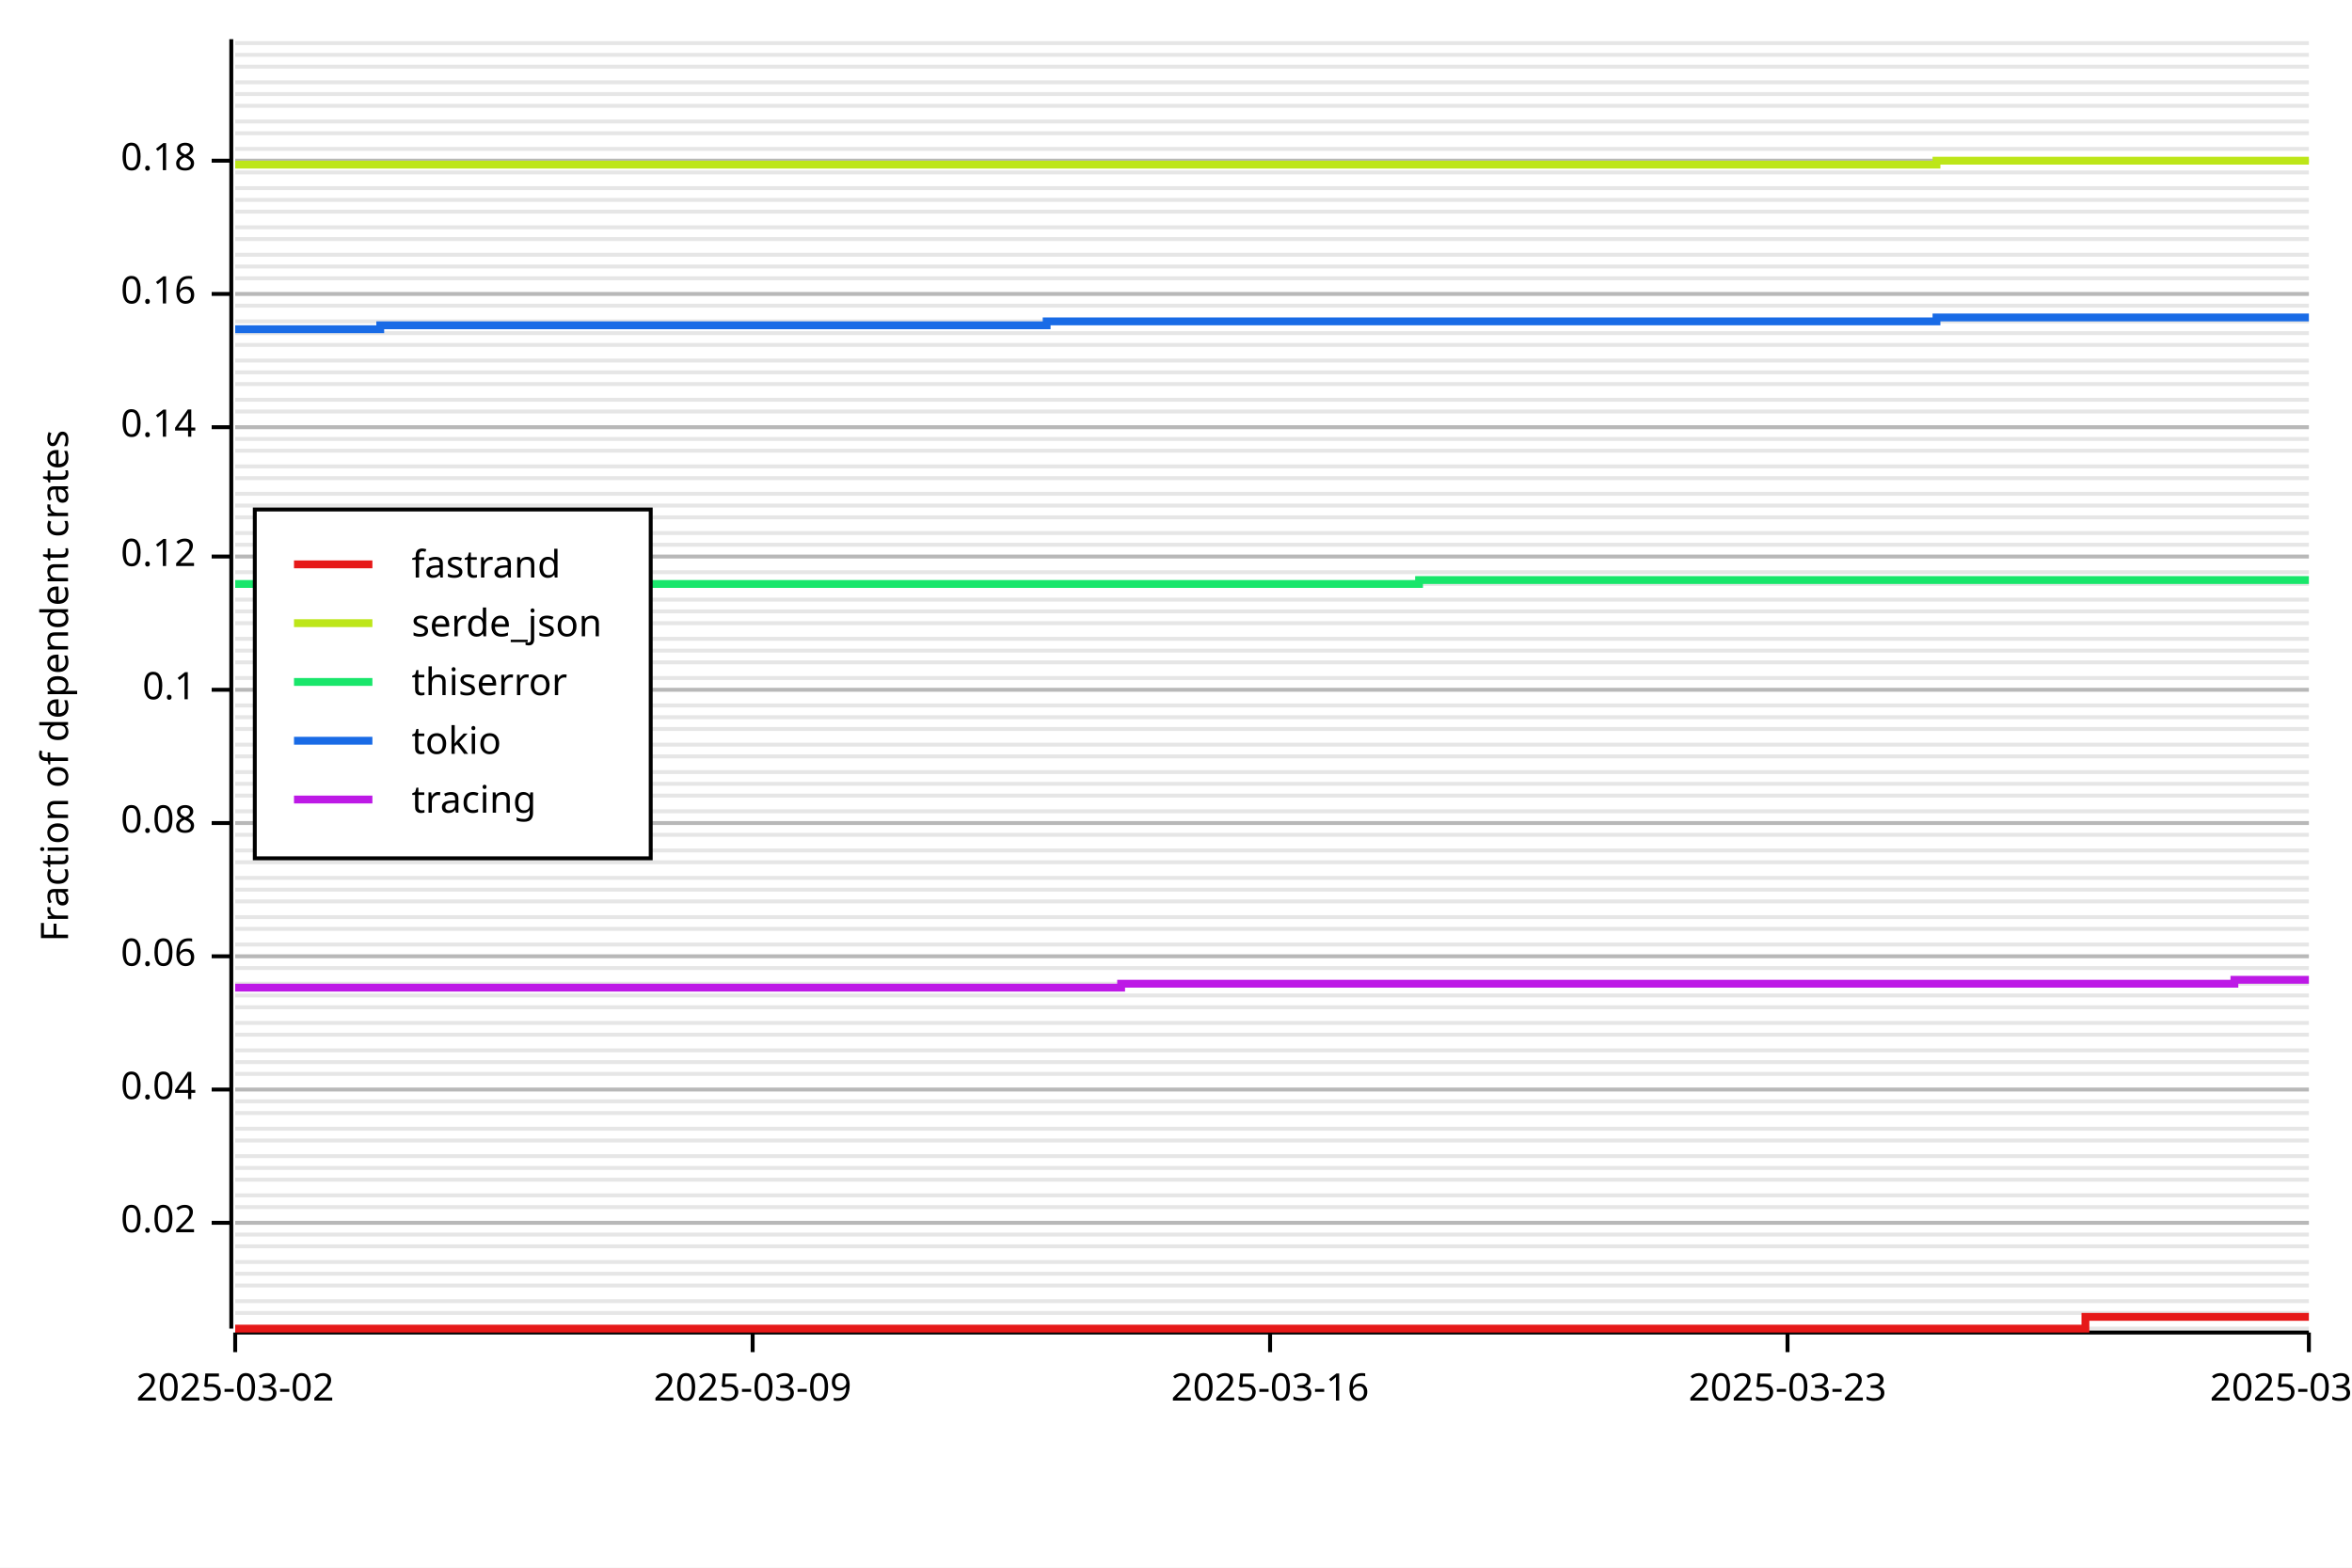
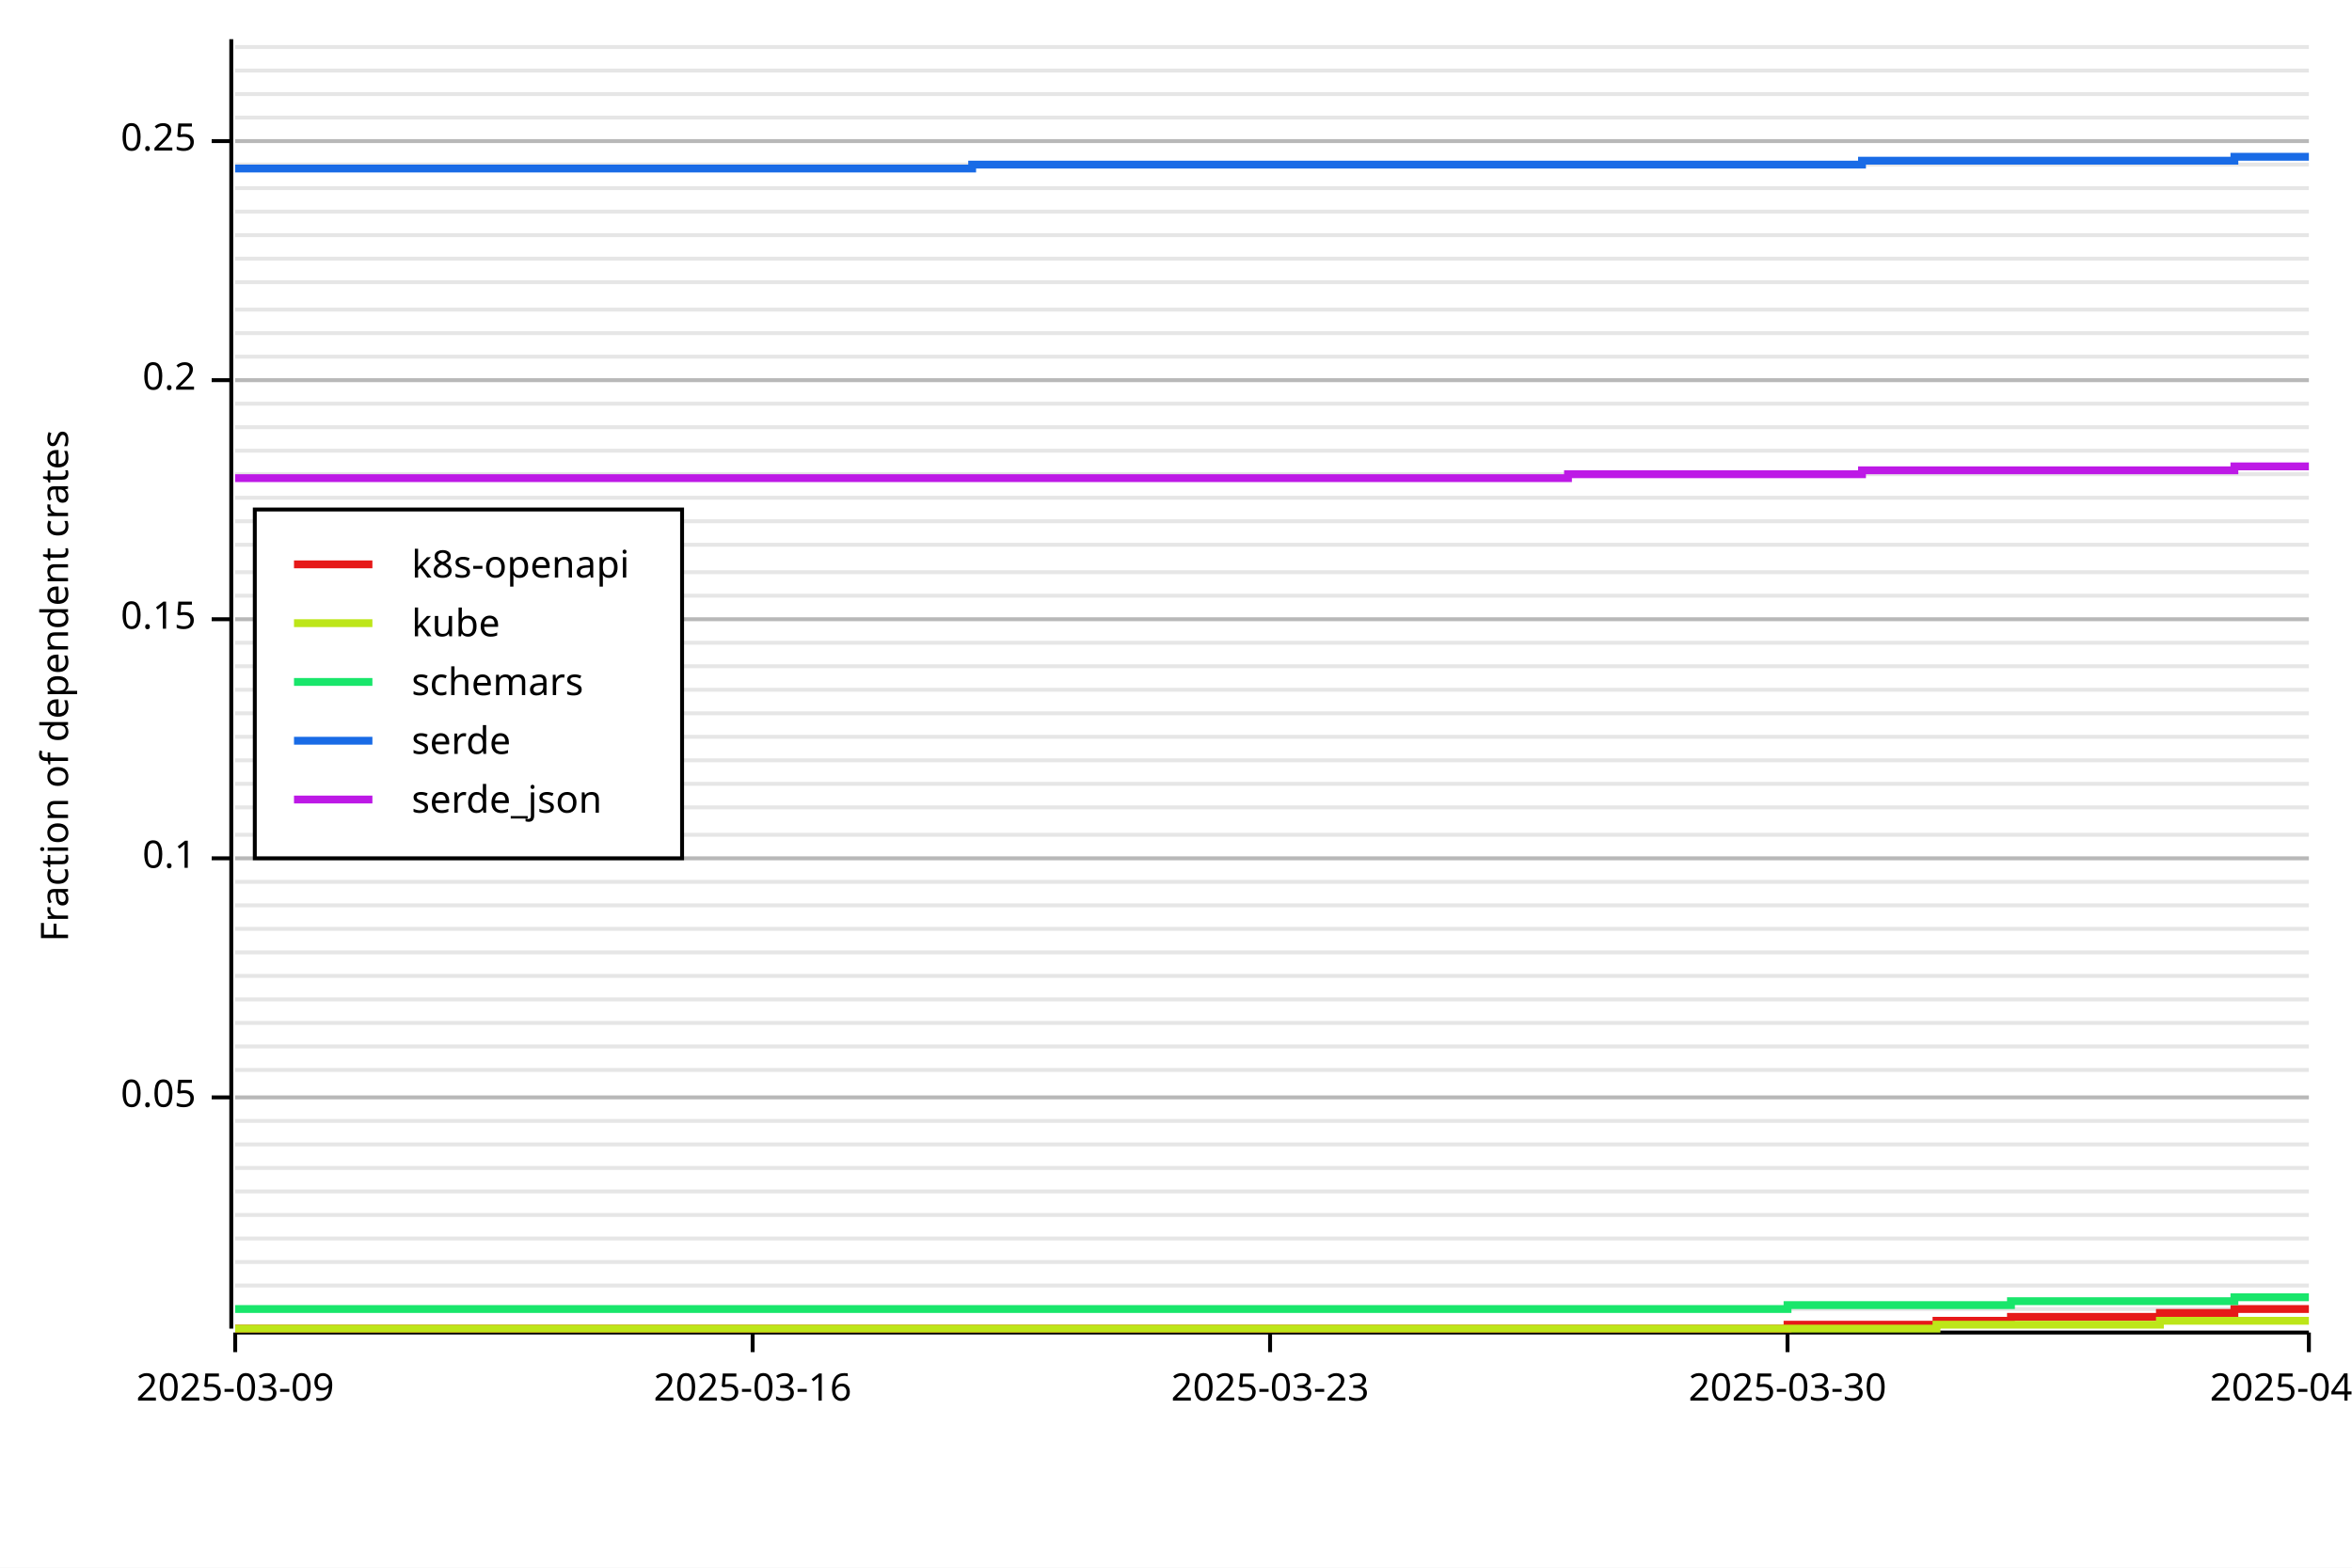
<svg xmlns="http://www.w3.org/2000/svg" width="600" height="400" viewBox="0 0 600 400">
  <rect x="0" y="0" width="600" height="400" opacity="1" fill="#FFFFFF" stroke="none" />
-   <line opacity="0.1" stroke="#000000" stroke-width="1" x1="60" y1="339" x2="589" y2="339" />
-   <line opacity="0.1" stroke="#000000" stroke-width="1" x1="60" y1="335" x2="589" y2="335" />
-   <line opacity="0.1" stroke="#000000" stroke-width="1" x1="60" y1="332" x2="589" y2="332" />
+   <line opacity="0.1" stroke="#000000" stroke-width="1" x1="60" y1="334" x2="589" y2="334" />
  <line opacity="0.1" stroke="#000000" stroke-width="1" x1="60" y1="328" x2="589" y2="328" />
-   <line opacity="0.1" stroke="#000000" stroke-width="1" x1="60" y1="325" x2="589" y2="325" />
  <line opacity="0.1" stroke="#000000" stroke-width="1" x1="60" y1="322" x2="589" y2="322" />
-   <line opacity="0.1" stroke="#000000" stroke-width="1" x1="60" y1="318" x2="589" y2="318" />
-   <line opacity="0.1" stroke="#000000" stroke-width="1" x1="60" y1="315" x2="589" y2="315" />
-   <line opacity="0.1" stroke="#000000" stroke-width="1" x1="60" y1="312" x2="589" y2="312" />
-   <line opacity="0.1" stroke="#000000" stroke-width="1" x1="60" y1="308" x2="589" y2="308" />
-   <line opacity="0.1" stroke="#000000" stroke-width="1" x1="60" y1="305" x2="589" y2="305" />
-   <line opacity="0.1" stroke="#000000" stroke-width="1" x1="60" y1="301" x2="589" y2="301" />
+   <line opacity="0.1" stroke="#000000" stroke-width="1" x1="60" y1="316" x2="589" y2="316" />
+   <line opacity="0.1" stroke="#000000" stroke-width="1" x1="60" y1="310" x2="589" y2="310" />
+   <line opacity="0.1" stroke="#000000" stroke-width="1" x1="60" y1="304" x2="589" y2="304" />
  <line opacity="0.1" stroke="#000000" stroke-width="1" x1="60" y1="298" x2="589" y2="298" />
-   <line opacity="0.1" stroke="#000000" stroke-width="1" x1="60" y1="295" x2="589" y2="295" />
-   <line opacity="0.1" stroke="#000000" stroke-width="1" x1="60" y1="291" x2="589" y2="291" />
-   <line opacity="0.1" stroke="#000000" stroke-width="1" x1="60" y1="288" x2="589" y2="288" />
-   <line opacity="0.1" stroke="#000000" stroke-width="1" x1="60" y1="284" x2="589" y2="284" />
-   <line opacity="0.1" stroke="#000000" stroke-width="1" x1="60" y1="281" x2="589" y2="281" />
-   <line opacity="0.1" stroke="#000000" stroke-width="1" x1="60" y1="278" x2="589" y2="278" />
-   <line opacity="0.1" stroke="#000000" stroke-width="1" x1="60" y1="274" x2="589" y2="274" />
-   <line opacity="0.1" stroke="#000000" stroke-width="1" x1="60" y1="271" x2="589" y2="271" />
-   <line opacity="0.1" stroke="#000000" stroke-width="1" x1="60" y1="268" x2="589" y2="268" />
-   <line opacity="0.1" stroke="#000000" stroke-width="1" x1="60" y1="264" x2="589" y2="264" />
+   <line opacity="0.1" stroke="#000000" stroke-width="1" x1="60" y1="292" x2="589" y2="292" />
+   <line opacity="0.1" stroke="#000000" stroke-width="1" x1="60" y1="286" x2="589" y2="286" />
+   <line opacity="0.1" stroke="#000000" stroke-width="1" x1="60" y1="280" x2="589" y2="280" />
+   <line opacity="0.1" stroke="#000000" stroke-width="1" x1="60" y1="273" x2="589" y2="273" />
+   <line opacity="0.1" stroke="#000000" stroke-width="1" x1="60" y1="267" x2="589" y2="267" />
  <line opacity="0.1" stroke="#000000" stroke-width="1" x1="60" y1="261" x2="589" y2="261" />
-   <line opacity="0.1" stroke="#000000" stroke-width="1" x1="60" y1="257" x2="589" y2="257" />
-   <line opacity="0.1" stroke="#000000" stroke-width="1" x1="60" y1="254" x2="589" y2="254" />
-   <line opacity="0.1" stroke="#000000" stroke-width="1" x1="60" y1="251" x2="589" y2="251" />
-   <line opacity="0.1" stroke="#000000" stroke-width="1" x1="60" y1="247" x2="589" y2="247" />
-   <line opacity="0.1" stroke="#000000" stroke-width="1" x1="60" y1="244" x2="589" y2="244" />
-   <line opacity="0.1" stroke="#000000" stroke-width="1" x1="60" y1="241" x2="589" y2="241" />
+   <line opacity="0.1" stroke="#000000" stroke-width="1" x1="60" y1="255" x2="589" y2="255" />
+   <line opacity="0.1" stroke="#000000" stroke-width="1" x1="60" y1="249" x2="589" y2="249" />
+   <line opacity="0.1" stroke="#000000" stroke-width="1" x1="60" y1="243" x2="589" y2="243" />
  <line opacity="0.1" stroke="#000000" stroke-width="1" x1="60" y1="237" x2="589" y2="237" />
-   <line opacity="0.1" stroke="#000000" stroke-width="1" x1="60" y1="234" x2="589" y2="234" />
-   <line opacity="0.1" stroke="#000000" stroke-width="1" x1="60" y1="230" x2="589" y2="230" />
-   <line opacity="0.1" stroke="#000000" stroke-width="1" x1="60" y1="227" x2="589" y2="227" />
-   <line opacity="0.1" stroke="#000000" stroke-width="1" x1="60" y1="224" x2="589" y2="224" />
-   <line opacity="0.1" stroke="#000000" stroke-width="1" x1="60" y1="220" x2="589" y2="220" />
-   <line opacity="0.1" stroke="#000000" stroke-width="1" x1="60" y1="217" x2="589" y2="217" />
+   <line opacity="0.1" stroke="#000000" stroke-width="1" x1="60" y1="231" x2="589" y2="231" />
+   <line opacity="0.1" stroke="#000000" stroke-width="1" x1="60" y1="225" x2="589" y2="225" />
+   <line opacity="0.1" stroke="#000000" stroke-width="1" x1="60" y1="219" x2="589" y2="219" />
  <line opacity="0.1" stroke="#000000" stroke-width="1" x1="60" y1="213" x2="589" y2="213" />
-   <line opacity="0.1" stroke="#000000" stroke-width="1" x1="60" y1="210" x2="589" y2="210" />
-   <line opacity="0.1" stroke="#000000" stroke-width="1" x1="60" y1="207" x2="589" y2="207" />
-   <line opacity="0.1" stroke="#000000" stroke-width="1" x1="60" y1="203" x2="589" y2="203" />
+   <line opacity="0.1" stroke="#000000" stroke-width="1" x1="60" y1="206" x2="589" y2="206" />
  <line opacity="0.1" stroke="#000000" stroke-width="1" x1="60" y1="200" x2="589" y2="200" />
-   <line opacity="0.1" stroke="#000000" stroke-width="1" x1="60" y1="197" x2="589" y2="197" />
-   <line opacity="0.1" stroke="#000000" stroke-width="1" x1="60" y1="193" x2="589" y2="193" />
-   <line opacity="0.1" stroke="#000000" stroke-width="1" x1="60" y1="190" x2="589" y2="190" />
-   <line opacity="0.1" stroke="#000000" stroke-width="1" x1="60" y1="186" x2="589" y2="186" />
-   <line opacity="0.1" stroke="#000000" stroke-width="1" x1="60" y1="183" x2="589" y2="183" />
-   <line opacity="0.1" stroke="#000000" stroke-width="1" x1="60" y1="180" x2="589" y2="180" />
+   <line opacity="0.1" stroke="#000000" stroke-width="1" x1="60" y1="194" x2="589" y2="194" />
+   <line opacity="0.1" stroke="#000000" stroke-width="1" x1="60" y1="188" x2="589" y2="188" />
+   <line opacity="0.1" stroke="#000000" stroke-width="1" x1="60" y1="182" x2="589" y2="182" />
  <line opacity="0.1" stroke="#000000" stroke-width="1" x1="60" y1="176" x2="589" y2="176" />
-   <line opacity="0.1" stroke="#000000" stroke-width="1" x1="60" y1="173" x2="589" y2="173" />
-   <line opacity="0.1" stroke="#000000" stroke-width="1" x1="60" y1="169" x2="589" y2="169" />
-   <line opacity="0.1" stroke="#000000" stroke-width="1" x1="60" y1="166" x2="589" y2="166" />
-   <line opacity="0.1" stroke="#000000" stroke-width="1" x1="60" y1="163" x2="589" y2="163" />
-   <line opacity="0.1" stroke="#000000" stroke-width="1" x1="60" y1="159" x2="589" y2="159" />
-   <line opacity="0.1" stroke="#000000" stroke-width="1" x1="60" y1="156" x2="589" y2="156" />
-   <line opacity="0.1" stroke="#000000" stroke-width="1" x1="60" y1="153" x2="589" y2="153" />
-   <line opacity="0.1" stroke="#000000" stroke-width="1" x1="60" y1="149" x2="589" y2="149" />
+   <line opacity="0.1" stroke="#000000" stroke-width="1" x1="60" y1="170" x2="589" y2="170" />
+   <line opacity="0.1" stroke="#000000" stroke-width="1" x1="60" y1="164" x2="589" y2="164" />
+   <line opacity="0.1" stroke="#000000" stroke-width="1" x1="60" y1="158" x2="589" y2="158" />
+   <line opacity="0.1" stroke="#000000" stroke-width="1" x1="60" y1="152" x2="589" y2="152" />
  <line opacity="0.1" stroke="#000000" stroke-width="1" x1="60" y1="146" x2="589" y2="146" />
-   <line opacity="0.1" stroke="#000000" stroke-width="1" x1="60" y1="142" x2="589" y2="142" />
  <line opacity="0.1" stroke="#000000" stroke-width="1" x1="60" y1="139" x2="589" y2="139" />
-   <line opacity="0.1" stroke="#000000" stroke-width="1" x1="60" y1="136" x2="589" y2="136" />
-   <line opacity="0.1" stroke="#000000" stroke-width="1" x1="60" y1="132" x2="589" y2="132" />
-   <line opacity="0.1" stroke="#000000" stroke-width="1" x1="60" y1="129" x2="589" y2="129" />
-   <line opacity="0.1" stroke="#000000" stroke-width="1" x1="60" y1="126" x2="589" y2="126" />
-   <line opacity="0.1" stroke="#000000" stroke-width="1" x1="60" y1="122" x2="589" y2="122" />
-   <line opacity="0.1" stroke="#000000" stroke-width="1" x1="60" y1="119" x2="589" y2="119" />
+   <line opacity="0.1" stroke="#000000" stroke-width="1" x1="60" y1="133" x2="589" y2="133" />
+   <line opacity="0.1" stroke="#000000" stroke-width="1" x1="60" y1="127" x2="589" y2="127" />
+   <line opacity="0.1" stroke="#000000" stroke-width="1" x1="60" y1="121" x2="589" y2="121" />
  <line opacity="0.1" stroke="#000000" stroke-width="1" x1="60" y1="115" x2="589" y2="115" />
-   <line opacity="0.1" stroke="#000000" stroke-width="1" x1="60" y1="112" x2="589" y2="112" />
  <line opacity="0.1" stroke="#000000" stroke-width="1" x1="60" y1="109" x2="589" y2="109" />
-   <line opacity="0.1" stroke="#000000" stroke-width="1" x1="60" y1="105" x2="589" y2="105" />
-   <line opacity="0.1" stroke="#000000" stroke-width="1" x1="60" y1="102" x2="589" y2="102" />
-   <line opacity="0.1" stroke="#000000" stroke-width="1" x1="60" y1="98" x2="589" y2="98" />
-   <line opacity="0.1" stroke="#000000" stroke-width="1" x1="60" y1="95" x2="589" y2="95" />
-   <line opacity="0.1" stroke="#000000" stroke-width="1" x1="60" y1="92" x2="589" y2="92" />
-   <line opacity="0.1" stroke="#000000" stroke-width="1" x1="60" y1="88" x2="589" y2="88" />
+   <line opacity="0.1" stroke="#000000" stroke-width="1" x1="60" y1="103" x2="589" y2="103" />
+   <line opacity="0.1" stroke="#000000" stroke-width="1" x1="60" y1="97" x2="589" y2="97" />
+   <line opacity="0.1" stroke="#000000" stroke-width="1" x1="60" y1="91" x2="589" y2="91" />
  <line opacity="0.1" stroke="#000000" stroke-width="1" x1="60" y1="85" x2="589" y2="85" />
-   <line opacity="0.1" stroke="#000000" stroke-width="1" x1="60" y1="82" x2="589" y2="82" />
-   <line opacity="0.1" stroke="#000000" stroke-width="1" x1="60" y1="78" x2="589" y2="78" />
-   <line opacity="0.1" stroke="#000000" stroke-width="1" x1="60" y1="75" x2="589" y2="75" />
-   <line opacity="0.1" stroke="#000000" stroke-width="1" x1="60" y1="71" x2="589" y2="71" />
-   <line opacity="0.1" stroke="#000000" stroke-width="1" x1="60" y1="68" x2="589" y2="68" />
-   <line opacity="0.1" stroke="#000000" stroke-width="1" x1="60" y1="65" x2="589" y2="65" />
-   <line opacity="0.1" stroke="#000000" stroke-width="1" x1="60" y1="61" x2="589" y2="61" />
-   <line opacity="0.1" stroke="#000000" stroke-width="1" x1="60" y1="58" x2="589" y2="58" />
+   <line opacity="0.1" stroke="#000000" stroke-width="1" x1="60" y1="79" x2="589" y2="79" />
+   <line opacity="0.1" stroke="#000000" stroke-width="1" x1="60" y1="72" x2="589" y2="72" />
+   <line opacity="0.1" stroke="#000000" stroke-width="1" x1="60" y1="66" x2="589" y2="66" />
+   <line opacity="0.1" stroke="#000000" stroke-width="1" x1="60" y1="60" x2="589" y2="60" />
  <line opacity="0.1" stroke="#000000" stroke-width="1" x1="60" y1="54" x2="589" y2="54" />
-   <line opacity="0.1" stroke="#000000" stroke-width="1" x1="60" y1="51" x2="589" y2="51" />
  <line opacity="0.1" stroke="#000000" stroke-width="1" x1="60" y1="48" x2="589" y2="48" />
-   <line opacity="0.1" stroke="#000000" stroke-width="1" x1="60" y1="44" x2="589" y2="44" />
-   <line opacity="0.1" stroke="#000000" stroke-width="1" x1="60" y1="41" x2="589" y2="41" />
-   <line opacity="0.1" stroke="#000000" stroke-width="1" x1="60" y1="38" x2="589" y2="38" />
-   <line opacity="0.1" stroke="#000000" stroke-width="1" x1="60" y1="34" x2="589" y2="34" />
-   <line opacity="0.1" stroke="#000000" stroke-width="1" x1="60" y1="31" x2="589" y2="31" />
-   <line opacity="0.1" stroke="#000000" stroke-width="1" x1="60" y1="27" x2="589" y2="27" />
+   <line opacity="0.1" stroke="#000000" stroke-width="1" x1="60" y1="42" x2="589" y2="42" />
+   <line opacity="0.1" stroke="#000000" stroke-width="1" x1="60" y1="36" x2="589" y2="36" />
+   <line opacity="0.1" stroke="#000000" stroke-width="1" x1="60" y1="30" x2="589" y2="30" />
  <line opacity="0.1" stroke="#000000" stroke-width="1" x1="60" y1="24" x2="589" y2="24" />
-   <line opacity="0.1" stroke="#000000" stroke-width="1" x1="60" y1="21" x2="589" y2="21" />
-   <line opacity="0.1" stroke="#000000" stroke-width="1" x1="60" y1="17" x2="589" y2="17" />
-   <line opacity="0.1" stroke="#000000" stroke-width="1" x1="60" y1="14" x2="589" y2="14" />
-   <line opacity="0.1" stroke="#000000" stroke-width="1" x1="60" y1="11" x2="589" y2="11" />
+   <line opacity="0.1" stroke="#000000" stroke-width="1" x1="60" y1="18" x2="589" y2="18" />
+   <line opacity="0.1" stroke="#000000" stroke-width="1" x1="60" y1="12" x2="589" y2="12" />
  <text x="10" y="175" dy="0.76em" text-anchor="middle" font-family="sans-serif" font-size="9.677" opacity="1" fill="#000000" transform="rotate(270, 10, 175)">
Fraction of dependent crates
</text>
-   <line opacity="0.2" stroke="#000000" stroke-width="1" x1="60" y1="312" x2="589" y2="312" />
-   <line opacity="0.2" stroke="#000000" stroke-width="1" x1="60" y1="278" x2="589" y2="278" />
-   <line opacity="0.2" stroke="#000000" stroke-width="1" x1="60" y1="244" x2="589" y2="244" />
-   <line opacity="0.2" stroke="#000000" stroke-width="1" x1="60" y1="210" x2="589" y2="210" />
-   <line opacity="0.2" stroke="#000000" stroke-width="1" x1="60" y1="176" x2="589" y2="176" />
-   <line opacity="0.2" stroke="#000000" stroke-width="1" x1="60" y1="142" x2="589" y2="142" />
-   <line opacity="0.2" stroke="#000000" stroke-width="1" x1="60" y1="109" x2="589" y2="109" />
-   <line opacity="0.2" stroke="#000000" stroke-width="1" x1="60" y1="75" x2="589" y2="75" />
-   <line opacity="0.2" stroke="#000000" stroke-width="1" x1="60" y1="41" x2="589" y2="41" />
+   <line opacity="0.2" stroke="#000000" stroke-width="1" x1="60" y1="280" x2="589" y2="280" />
+   <line opacity="0.2" stroke="#000000" stroke-width="1" x1="60" y1="219" x2="589" y2="219" />
+   <line opacity="0.2" stroke="#000000" stroke-width="1" x1="60" y1="158" x2="589" y2="158" />
+   <line opacity="0.2" stroke="#000000" stroke-width="1" x1="60" y1="97" x2="589" y2="97" />
+   <line opacity="0.2" stroke="#000000" stroke-width="1" x1="60" y1="36" x2="589" y2="36" />
  <polyline fill="none" opacity="1" stroke="#000000" stroke-width="1" points="59,10 59,339 " />
-   <text x="50" y="312" dy="0.5ex" text-anchor="end" font-family="sans-serif" font-size="9.677" opacity="1" fill="#000000">
- 0.02
+   <text x="50" y="280" dy="0.5ex" text-anchor="end" font-family="sans-serif" font-size="9.677" opacity="1" fill="#000000">
+ 0.05
</text>
-   <polyline fill="none" opacity="1" stroke="#000000" stroke-width="1" points="54,312 59,312 " />
-   <text x="50" y="278" dy="0.5ex" text-anchor="end" font-family="sans-serif" font-size="9.677" opacity="1" fill="#000000">
- 0.04
- </text>
-   <polyline fill="none" opacity="1" stroke="#000000" stroke-width="1" points="54,278 59,278 " />
-   <text x="50" y="244" dy="0.5ex" text-anchor="end" font-family="sans-serif" font-size="9.677" opacity="1" fill="#000000">
- 0.06
- </text>
-   <polyline fill="none" opacity="1" stroke="#000000" stroke-width="1" points="54,244 59,244 " />
-   <text x="50" y="210" dy="0.5ex" text-anchor="end" font-family="sans-serif" font-size="9.677" opacity="1" fill="#000000">
- 0.08
- </text>
-   <polyline fill="none" opacity="1" stroke="#000000" stroke-width="1" points="54,210 59,210 " />
-   <text x="50" y="176" dy="0.5ex" text-anchor="end" font-family="sans-serif" font-size="9.677" opacity="1" fill="#000000">
+   <polyline fill="none" opacity="1" stroke="#000000" stroke-width="1" points="54,280 59,280 " />
+   <text x="50" y="219" dy="0.5ex" text-anchor="end" font-family="sans-serif" font-size="9.677" opacity="1" fill="#000000">
0.1
</text>
-   <polyline fill="none" opacity="1" stroke="#000000" stroke-width="1" points="54,176 59,176 " />
-   <text x="50" y="142" dy="0.5ex" text-anchor="end" font-family="sans-serif" font-size="9.677" opacity="1" fill="#000000">
- 0.12
+   <polyline fill="none" opacity="1" stroke="#000000" stroke-width="1" points="54,219 59,219 " />
+   <text x="50" y="158" dy="0.5ex" text-anchor="end" font-family="sans-serif" font-size="9.677" opacity="1" fill="#000000">
+ 0.15
</text>
-   <polyline fill="none" opacity="1" stroke="#000000" stroke-width="1" points="54,142 59,142 " />
-   <text x="50" y="109" dy="0.5ex" text-anchor="end" font-family="sans-serif" font-size="9.677" opacity="1" fill="#000000">
- 0.14
+   <polyline fill="none" opacity="1" stroke="#000000" stroke-width="1" points="54,158 59,158 " />
+   <text x="50" y="97" dy="0.5ex" text-anchor="end" font-family="sans-serif" font-size="9.677" opacity="1" fill="#000000">
+ 0.2
</text>
-   <polyline fill="none" opacity="1" stroke="#000000" stroke-width="1" points="54,109 59,109 " />
-   <text x="50" y="75" dy="0.5ex" text-anchor="end" font-family="sans-serif" font-size="9.677" opacity="1" fill="#000000">
- 0.16
+   <polyline fill="none" opacity="1" stroke="#000000" stroke-width="1" points="54,97 59,97 " />
+   <text x="50" y="36" dy="0.5ex" text-anchor="end" font-family="sans-serif" font-size="9.677" opacity="1" fill="#000000">
+ 0.25
</text>
-   <polyline fill="none" opacity="1" stroke="#000000" stroke-width="1" points="54,75 59,75 " />
-   <text x="50" y="41" dy="0.5ex" text-anchor="end" font-family="sans-serif" font-size="9.677" opacity="1" fill="#000000">
- 0.18
- </text>
-   <polyline fill="none" opacity="1" stroke="#000000" stroke-width="1" points="54,41 59,41 " />
+   <polyline fill="none" opacity="1" stroke="#000000" stroke-width="1" points="54,36 59,36 " />
  <polyline fill="none" opacity="1" stroke="#000000" stroke-width="1" points="60,340 589,340 " />
  <text x="60" y="350" dy="0.76em" text-anchor="middle" font-family="sans-serif" font-size="9.677" opacity="1" fill="#000000">
- 2025-03-02
+ 2025-03-09
</text>
  <polyline fill="none" opacity="1" stroke="#000000" stroke-width="1" points="60,340 60,345 " />
  <text x="192" y="350" dy="0.76em" text-anchor="middle" font-family="sans-serif" font-size="9.677" opacity="1" fill="#000000">
- 2025-03-09
+ 2025-03-16
</text>
  <polyline fill="none" opacity="1" stroke="#000000" stroke-width="1" points="192,340 192,345 " />
  <text x="324" y="350" dy="0.76em" text-anchor="middle" font-family="sans-serif" font-size="9.677" opacity="1" fill="#000000">
- 2025-03-16
+ 2025-03-23
</text>
  <polyline fill="none" opacity="1" stroke="#000000" stroke-width="1" points="324,340 324,345 " />
  <text x="456" y="350" dy="0.76em" text-anchor="middle" font-family="sans-serif" font-size="9.677" opacity="1" fill="#000000">
- 2025-03-23
+ 2025-03-30
</text>
  <polyline fill="none" opacity="1" stroke="#000000" stroke-width="1" points="456,340 456,345 " />
  <text x="589" y="350" dy="0.76em" text-anchor="middle" font-family="sans-serif" font-size="9.677" opacity="1" fill="#000000">
- 2025-03-30
+ 2025-04-06
</text>
  <polyline fill="none" opacity="1" stroke="#000000" stroke-width="1" points="589,340 589,345 " />
-   <polyline fill="none" opacity="1" stroke="#E61919" stroke-width="2" points="60,339 60,339 78,339 78,339 97,339 97,339 116,339 116,339 135,339 135,339 154,339 154,339 173,339 173,339 192,339 192,339 211,339 211,339 230,339 230,339 248,339 248,339 267,339 267,339 286,339 286,339 305,339 305,339 324,339 324,339 343,339 343,339 362,339 362,339 381,339 381,339 400,339 400,339 418,339 418,339 437,339 437,339 456,339 456,339 475,339 475,339 494,339 494,339 513,339 513,339 532,339 532,336 551,336 551,336 570,336 570,336 589,336 " />
-   <polyline fill="none" opacity="1" stroke="#BDE619" stroke-width="2" points="60,42 60,42 78,42 78,42 97,42 97,42 116,42 116,42 135,42 135,42 154,42 154,42 173,42 173,42 192,42 192,42 211,42 211,42 230,42 230,42 248,42 248,42 267,42 267,42 286,42 286,42 305,42 305,42 324,42 324,42 343,42 343,42 362,42 362,42 381,42 381,42 400,42 400,42 418,42 418,42 437,42 437,42 456,42 456,42 475,42 475,42 494,42 494,41 513,41 513,41 532,41 532,41 551,41 551,41 570,41 570,41 589,41 " />
-   <polyline fill="none" opacity="1" stroke="#19E66B" stroke-width="2" points="60,149 60,149 78,149 78,149 97,149 97,149 116,149 116,149 135,149 135,149 154,149 154,149 173,149 173,149 192,149 192,149 211,149 211,149 230,149 230,149 248,149 248,149 267,149 267,149 286,149 286,149 305,149 305,149 324,149 324,149 343,149 343,149 362,149 362,148 381,148 381,148 400,148 400,148 418,148 418,148 437,148 437,148 456,148 456,148 475,148 475,148 494,148 494,148 513,148 513,148 532,148 532,148 551,148 551,148 570,148 570,148 589,148 " />
-   <polyline fill="none" opacity="1" stroke="#196BE6" stroke-width="2" points="60,84 60,84 78,84 78,84 97,84 97,83 116,83 116,83 135,83 135,83 154,83 154,83 173,83 173,83 192,83 192,83 211,83 211,83 230,83 230,83 248,83 248,83 267,83 267,82 286,82 286,82 305,82 305,82 324,82 324,82 343,82 343,82 362,82 362,82 381,82 381,82 400,82 400,82 418,82 418,82 437,82 437,82 456,82 456,82 475,82 475,82 494,82 494,81 513,81 513,81 532,81 532,81 551,81 551,81 570,81 570,81 589,81 " />
-   <polyline fill="none" opacity="1" stroke="#BD19E6" stroke-width="2" points="60,252 60,252 78,252 78,252 97,252 97,252 116,252 116,252 135,252 135,252 154,252 154,252 173,252 173,252 192,252 192,252 211,252 211,252 230,252 230,252 248,252 248,252 267,252 267,252 286,252 286,251 305,251 305,251 324,251 324,251 343,251 343,251 362,251 362,251 381,251 381,251 400,251 400,251 418,251 418,251 437,251 437,251 456,251 456,251 475,251 475,251 494,251 494,251 513,251 513,251 532,251 532,251 551,251 551,251 570,251 570,250 589,250 " />
-   <rect x="65" y="130" width="101" height="89" opacity="1" fill="#FFFFFF" stroke="none" />
-   <rect x="65" y="130" width="101" height="89" opacity="1" fill="none" stroke="#000000" />
+   <polyline fill="none" opacity="1" stroke="#E61919" stroke-width="2" points="60,339 60,339 78,339 78,339 97,339 97,339 116,339 135,339 154,339 154,339 173,339 173,339 192,339 192,339 211,339 211,339 230,339 230,339 248,339 248,339 267,339 267,339 286,339 286,339 305,339 305,339 324,339 343,339 343,339 362,339 362,339 381,339 400,339 400,339 418,339 418,339 437,339 437,339 456,339 456,338 475,338 475,338 494,338 494,337 513,337 513,336 532,336 532,336 551,336 551,335 570,335 570,334 589,334 " />
+   <polyline fill="none" opacity="1" stroke="#BDE619" stroke-width="2" points="60,339 60,339 78,339 78,339 97,339 97,339 116,339 116,339 135,339 154,339 154,339 173,339 173,339 192,339 192,339 211,339 211,339 230,339 230,339 248,339 248,339 267,339 267,339 286,339 286,339 305,339 305,339 324,339 324,339 343,339 343,339 362,339 362,339 381,339 400,339 400,339 418,339 418,339 437,339 437,339 456,339 456,339 475,339 475,339 494,339 494,338 513,338 513,338 532,338 532,338 551,338 551,337 570,337 570,337 589,337 " />
+   <polyline fill="none" opacity="1" stroke="#19E66B" stroke-width="2" points="60,334 60,334 78,334 78,334 97,334 97,334 116,334 116,334 135,334 135,334 154,334 154,334 173,334 173,334 192,334 192,334 211,334 211,334 230,334 230,334 248,334 248,334 267,334 267,334 286,334 286,334 305,334 305,334 324,334 324,334 343,334 343,334 362,334 362,334 381,334 381,334 400,334 400,334 418,334 418,334 437,334 437,334 456,334 456,333 475,333 475,333 494,333 494,333 513,333 513,332 532,332 532,332 551,332 551,332 570,332 570,331 589,331 " />
+   <polyline fill="none" opacity="1" stroke="#196BE6" stroke-width="2" points="60,43 60,43 78,43 78,43 97,43 97,43 116,43 116,43 135,43 135,43 154,43 154,43 173,43 173,43 192,43 192,43 211,43 211,43 230,43 230,43 248,43 248,42 267,42 267,42 286,42 286,42 305,42 305,42 324,42 324,42 343,42 343,42 362,42 362,42 381,42 381,42 400,42 400,42 418,42 418,42 437,42 437,42 456,42 456,42 475,42 475,41 494,41 494,41 513,41 513,41 532,41 532,41 551,41 551,41 570,41 570,40 589,40 " />
+   <polyline fill="none" opacity="1" stroke="#BD19E6" stroke-width="2" points="60,122 60,122 78,122 78,122 97,122 97,122 116,122 116,122 135,122 135,122 154,122 154,122 173,122 173,122 192,122 192,122 211,122 211,122 230,122 230,122 248,122 248,122 267,122 267,122 286,122 286,122 305,122 305,122 324,122 324,122 343,122 343,122 362,122 362,122 381,122 381,122 400,122 400,121 418,121 418,121 437,121 437,121 456,121 456,121 475,121 475,120 494,120 494,120 513,120 513,120 532,120 532,120 551,120 551,120 570,120 570,119 589,119 " />
+   <rect x="65" y="130" width="109" height="89" opacity="1" fill="#FFFFFF" stroke="none" />
+   <rect x="65" y="130" width="109" height="89" opacity="1" fill="none" stroke="#000000" />
  <text x="105" y="140" dy="0.76em" text-anchor="start" font-family="sans-serif" font-size="9.677" opacity="1" fill="#000000">
- fastrand
+ k8s-openapi
</text>
  <text x="105" y="155" dy="0.76em" text-anchor="start" font-family="sans-serif" font-size="9.677" opacity="1" fill="#000000">
- serde_json
+ kube
</text>
  <text x="105" y="170" dy="0.76em" text-anchor="start" font-family="sans-serif" font-size="9.677" opacity="1" fill="#000000">
- thiserror
+ schemars
</text>
  <text x="105" y="185" dy="0.76em" text-anchor="start" font-family="sans-serif" font-size="9.677" opacity="1" fill="#000000">
- tokio
+ serde
</text>
  <text x="105" y="200" dy="0.76em" text-anchor="start" font-family="sans-serif" font-size="9.677" opacity="1" fill="#000000">
- tracing
+ serde_json
</text>
  <polyline fill="none" opacity="1" stroke="#E61919" stroke-width="2" points="75,144 95,144 " />
  <polyline fill="none" opacity="1" stroke="#BDE619" stroke-width="2" points="75,159 95,159 " />
  <polyline fill="none" opacity="1" stroke="#19E66B" stroke-width="2" points="75,174 95,174 " />
  <polyline fill="none" opacity="1" stroke="#196BE6" stroke-width="2" points="75,189 95,189 " />
  <polyline fill="none" opacity="1" stroke="#BD19E6" stroke-width="2" points="75,204 95,204 " />
</svg>
